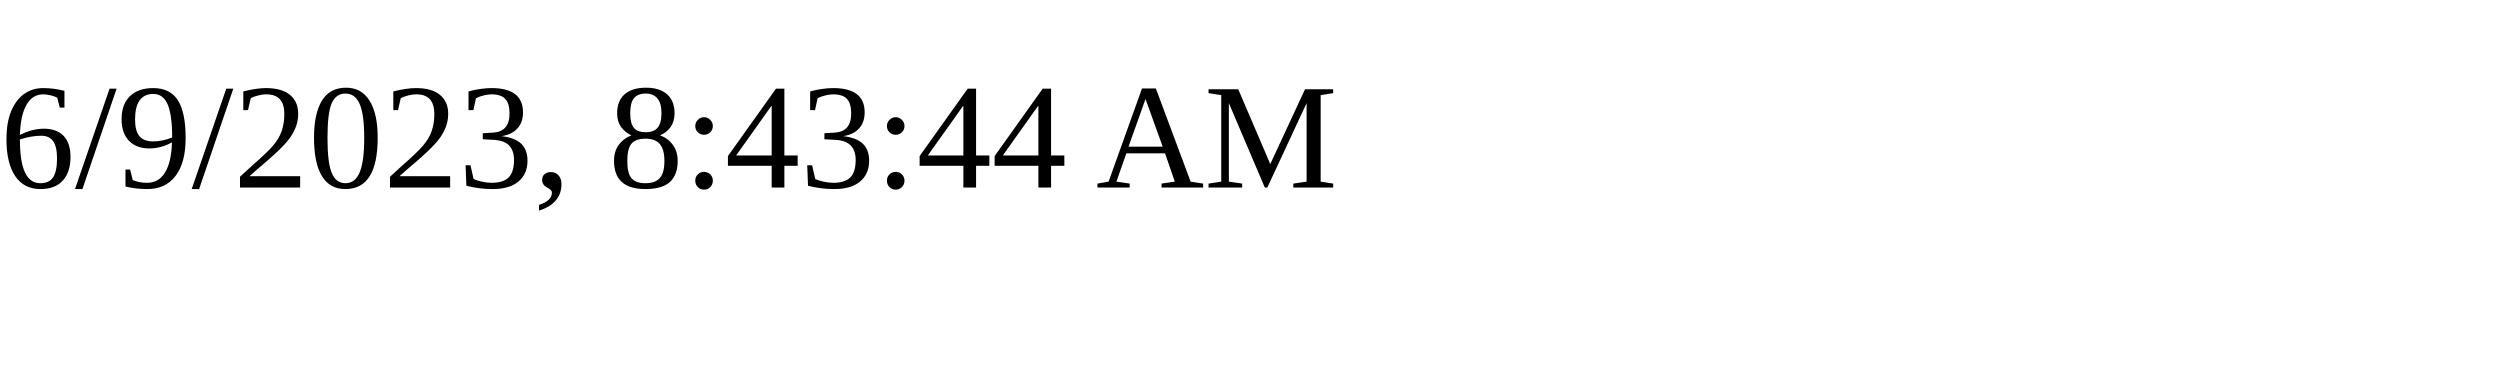
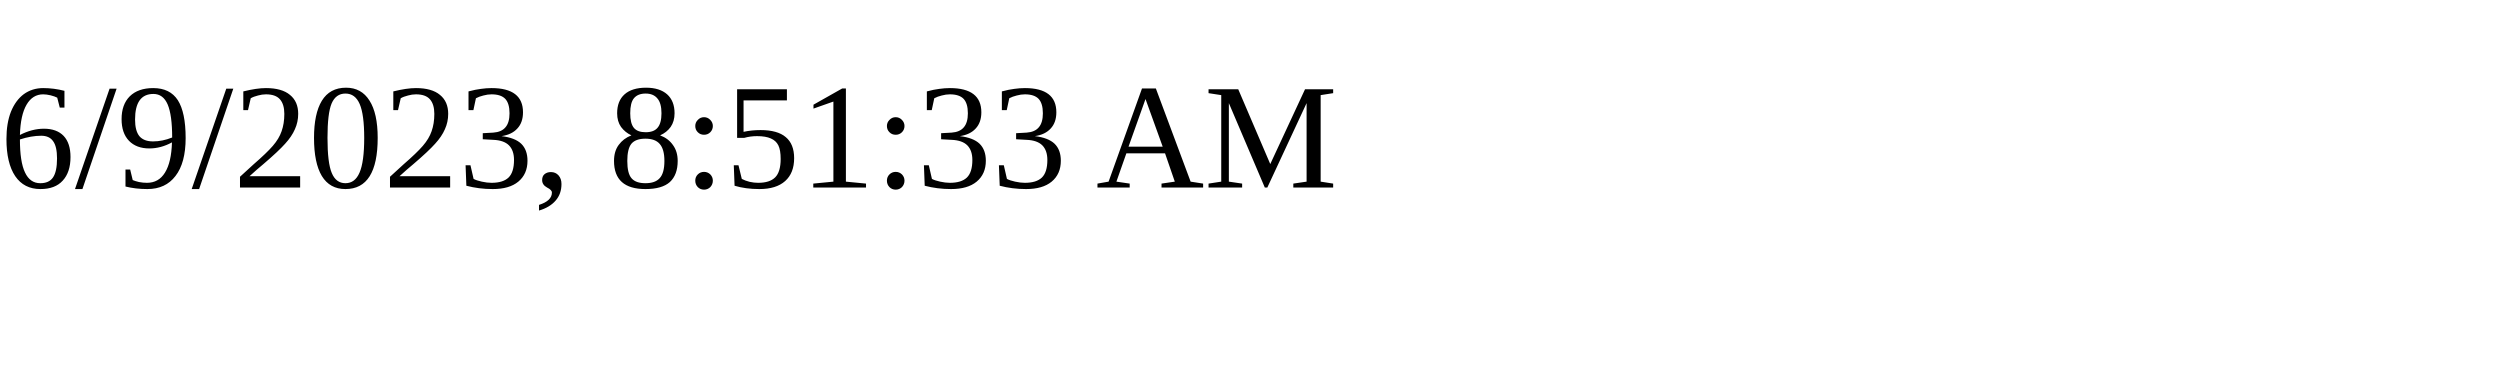
<svg xmlns="http://www.w3.org/2000/svg" height="30" width="200">
-   <text x="0" y="15">6/9/2023, 8:43:44 AM</text>
+   <text x="0" y="15">6/9/2023, 8:51:33 AM</text>
</svg>
